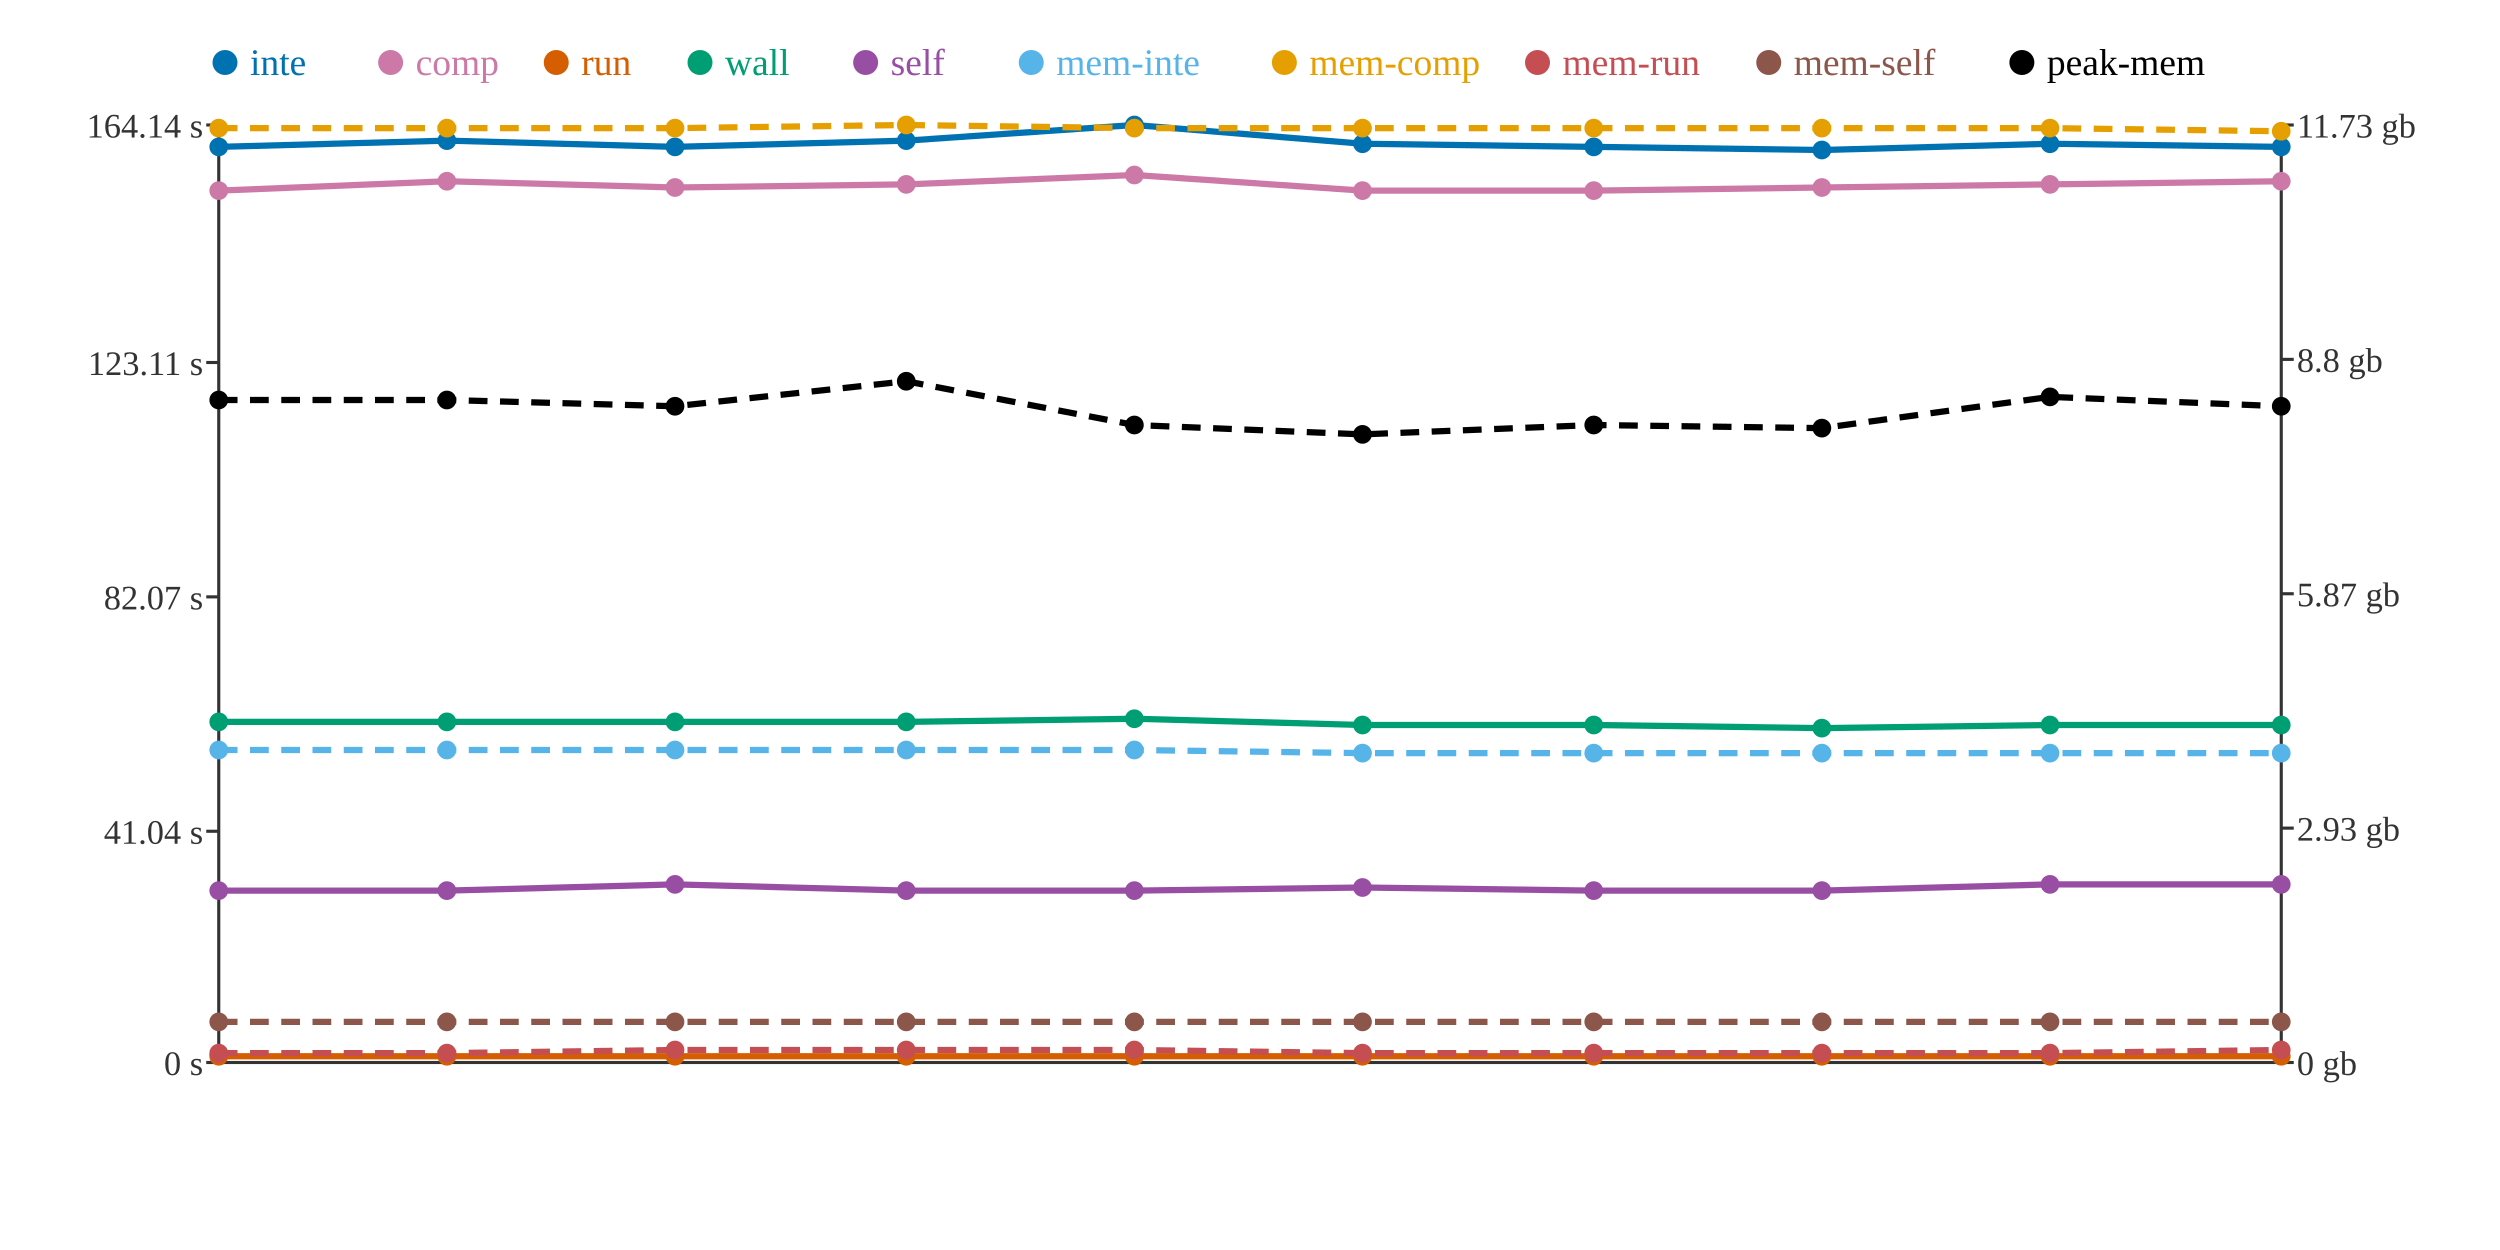
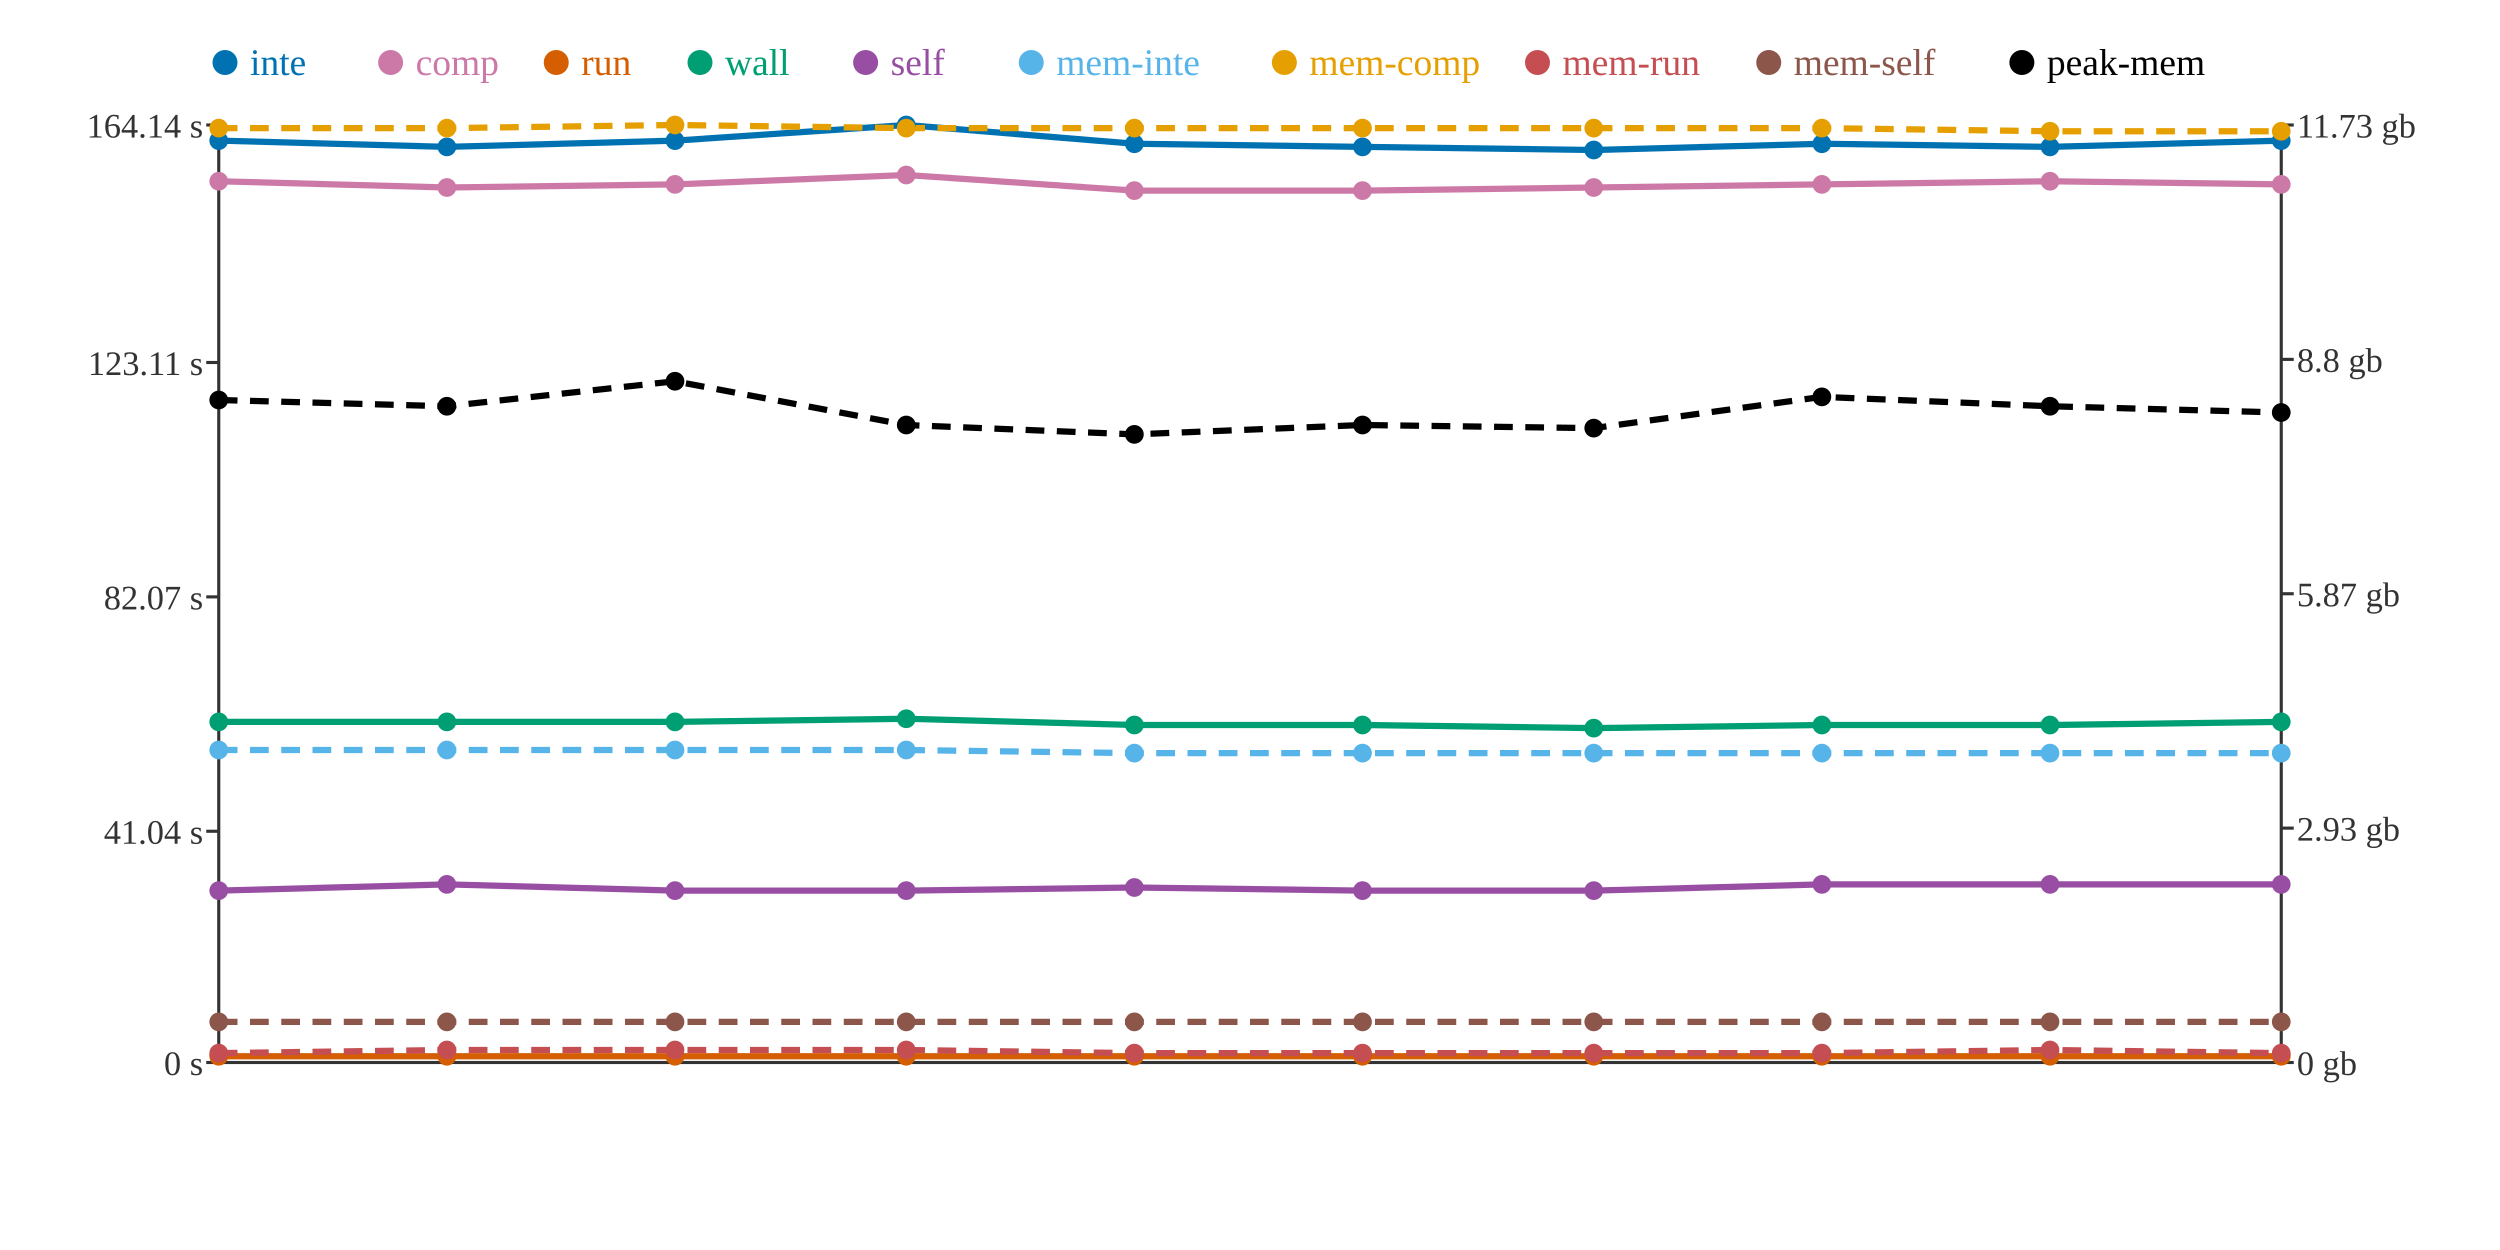
<svg xmlns="http://www.w3.org/2000/svg" width="800" height="400">
  <rect width="800" height="400" fill="white" />
  <line x1="70" y1="40" x2="70" y2="340" stroke="#333" stroke-width="1" />
  <line x1="70" y1="340" x2="730" y2="340" stroke="#333" stroke-width="1" />
  <line x1="730" y1="40" x2="730" y2="340" stroke="#333" stroke-width="1" />
  <line x1="66" y1="340" x2="70" y2="340" stroke="#333" stroke-width="1" />
  <text x="65" y="344" text-anchor="end" font-size="11" fill="#333">0 s</text>
  <line x1="66" y1="266" x2="70" y2="266" stroke="#333" stroke-width="1" />
  <text x="65" y="270" text-anchor="end" font-size="11" fill="#333">41.04 s</text>
  <line x1="66" y1="191" x2="70" y2="191" stroke="#333" stroke-width="1" />
  <text x="65" y="195" text-anchor="end" font-size="11" fill="#333">82.07 s</text>
  <line x1="66" y1="116" x2="70" y2="116" stroke="#333" stroke-width="1" />
  <text x="65" y="120" text-anchor="end" font-size="11" fill="#333">123.11 s</text>
  <line x1="66" y1="40" x2="70" y2="40" stroke="#333" stroke-width="1" />
  <text x="65" y="44" text-anchor="end" font-size="11" fill="#333">164.14 s</text>
  <line x1="730" y1="340" x2="734" y2="340" stroke="#333" stroke-width="1" />
  <text x="735" y="344" text-anchor="start" font-size="11" fill="#333">0 gb</text>
  <line x1="730" y1="265" x2="734" y2="265" stroke="#333" stroke-width="1" />
  <text x="735" y="269" text-anchor="start" font-size="11" fill="#333">2.93 gb</text>
  <line x1="730" y1="190" x2="734" y2="190" stroke="#333" stroke-width="1" />
  <text x="735" y="194" text-anchor="start" font-size="11" fill="#333">5.87 gb</text>
  <line x1="730" y1="115" x2="734" y2="115" stroke="#333" stroke-width="1" />
  <text x="735" y="119" text-anchor="start" font-size="11" fill="#333">8.8 gb</text>
  <line x1="730" y1="40" x2="734" y2="40" stroke="#333" stroke-width="1" />
  <text x="735" y="44" text-anchor="start" font-size="11" fill="#333">11.73 gb</text>
-   <polyline points="70,47 143,45 216,47 290,45 363,40 436,46 510,47 583,48 656,46 730,47" fill="none" stroke="#0072B2" stroke-width="2" />
-   <polyline points="70,61 143,58 216,60 290,59 363,56 436,61 510,61 583,60 656,59 730,58" fill="none" stroke="#CC79A7" stroke-width="2" />
+   <polyline points="70,45 143,47 216,45 290,40 363,46 436,47 510,48 583,46 656,47 730,45" fill="none" stroke="#0072B2" stroke-width="2" />
+   <polyline points="70,58 143,60 216,59 290,56 363,61 436,61 510,60 583,59 656,58 730,59" fill="none" stroke="#CC79A7" stroke-width="2" />
  <polyline points="70,338 143,338 216,338 290,338 363,338 436,338 510,338 583,338 656,338 730,338" fill="none" stroke="#D55E00" stroke-width="2" />
-   <polyline points="70,231 143,231 216,231 290,231 363,230 436,232 510,232 583,233 656,232 730,232" fill="none" stroke="#009E73" stroke-width="2" />
-   <polyline points="70,285 143,285 216,283 290,285 363,285 436,284 510,285 583,285 656,283 730,283" fill="none" stroke="#984EA3" stroke-width="2" />
-   <polyline points="70,240 143,240 216,240 290,240 363,240 436,241 510,241 583,241 656,241 730,241" fill="none" stroke="#56B4E9" stroke-width="2" stroke-dasharray="6 4" />
-   <polyline points="70,41 143,41 216,41 290,40 363,41 436,41 510,41 583,41 656,41 730,42" fill="none" stroke="#E69F00" stroke-width="2" stroke-dasharray="6 4" />
-   <polyline points="70,337 143,337 216,336 290,336 363,336 436,337 510,337 583,337 656,337 730,336" fill="none" stroke="#C44E52" stroke-width="2" stroke-dasharray="6 4" />
+   <polyline points="70,231 143,231 216,231 290,230 363,232 436,232 510,233 583,232 656,232 730,231" fill="none" stroke="#009E73" stroke-width="2" />
+   <polyline points="70,285 143,283 216,285 290,285 363,284 436,285 510,285 583,283 656,283 730,283" fill="none" stroke="#984EA3" stroke-width="2" />
+   <polyline points="70,240 143,240 216,240 290,240 363,241 436,241 510,241 583,241 656,241 730,241" fill="none" stroke="#56B4E9" stroke-width="2" stroke-dasharray="6 4" />
+   <polyline points="70,41 143,41 216,40 290,41 363,41 436,41 510,41 583,41 656,42 730,42" fill="none" stroke="#E69F00" stroke-width="2" stroke-dasharray="6 4" />
+   <polyline points="70,337 143,336 216,336 290,336 363,337 436,337 510,337 583,337 656,336 730,337" fill="none" stroke="#C44E52" stroke-width="2" stroke-dasharray="6 4" />
  <polyline points="70,327 143,327 216,327 290,327 363,327 436,327 510,327 583,327 656,327 730,327" fill="none" stroke="#8C564B" stroke-width="2" stroke-dasharray="6 4" />
-   <polyline points="70,128 143,128 216,130 290,122 363,136 436,139 510,136 583,137 656,127 730,130" fill="none" stroke="#000000" stroke-width="2" stroke-dasharray="6 4" />
-   <circle cx="70" cy="47" r="3" fill="#0072B2" />
-   <circle cx="70" cy="61" r="3" fill="#CC79A7" />
+   <polyline points="70,128 143,130 216,122 290,136 363,139 436,136 510,137 583,127 656,130 730,132" fill="none" stroke="#000000" stroke-width="2" stroke-dasharray="6 4" />
+   <circle cx="70" cy="45" r="3" fill="#0072B2" />
+   <circle cx="70" cy="58" r="3" fill="#CC79A7" />
  <circle cx="70" cy="338" r="3" fill="#D55E00" />
  <circle cx="70" cy="231" r="3" fill="#009E73" />
  <circle cx="70" cy="285" r="3" fill="#984EA3" />
  <circle cx="70" cy="240" r="3" fill="#56B4E9" />
  <circle cx="70" cy="41" r="3" fill="#E69F00" />
  <circle cx="70" cy="337" r="3" fill="#C44E52" />
  <circle cx="70" cy="327" r="3" fill="#8C564B" />
  <circle cx="70" cy="128" r="3" fill="#000000" />
-   <circle cx="143" cy="45" r="3" fill="#0072B2" />
-   <circle cx="143" cy="58" r="3" fill="#CC79A7" />
+   <circle cx="143" cy="47" r="3" fill="#0072B2" />
+   <circle cx="143" cy="60" r="3" fill="#CC79A7" />
  <circle cx="143" cy="338" r="3" fill="#D55E00" />
  <circle cx="143" cy="231" r="3" fill="#009E73" />
-   <circle cx="143" cy="285" r="3" fill="#984EA3" />
+   <circle cx="143" cy="283" r="3" fill="#984EA3" />
  <circle cx="143" cy="240" r="3" fill="#56B4E9" />
  <circle cx="143" cy="41" r="3" fill="#E69F00" />
-   <circle cx="143" cy="337" r="3" fill="#C44E52" />
+   <circle cx="143" cy="336" r="3" fill="#C44E52" />
  <circle cx="143" cy="327" r="3" fill="#8C564B" />
-   <circle cx="143" cy="128" r="3" fill="#000000" />
-   <circle cx="216" cy="47" r="3" fill="#0072B2" />
-   <circle cx="216" cy="60" r="3" fill="#CC79A7" />
+   <circle cx="143" cy="130" r="3" fill="#000000" />
+   <circle cx="216" cy="45" r="3" fill="#0072B2" />
+   <circle cx="216" cy="59" r="3" fill="#CC79A7" />
  <circle cx="216" cy="338" r="3" fill="#D55E00" />
  <circle cx="216" cy="231" r="3" fill="#009E73" />
-   <circle cx="216" cy="283" r="3" fill="#984EA3" />
+   <circle cx="216" cy="285" r="3" fill="#984EA3" />
  <circle cx="216" cy="240" r="3" fill="#56B4E9" />
-   <circle cx="216" cy="41" r="3" fill="#E69F00" />
+   <circle cx="216" cy="40" r="3" fill="#E69F00" />
  <circle cx="216" cy="336" r="3" fill="#C44E52" />
  <circle cx="216" cy="327" r="3" fill="#8C564B" />
-   <circle cx="216" cy="130" r="3" fill="#000000" />
-   <circle cx="290" cy="45" r="3" fill="#0072B2" />
-   <circle cx="290" cy="59" r="3" fill="#CC79A7" />
+   <circle cx="216" cy="122" r="3" fill="#000000" />
+   <circle cx="290" cy="40" r="3" fill="#0072B2" />
+   <circle cx="290" cy="56" r="3" fill="#CC79A7" />
  <circle cx="290" cy="338" r="3" fill="#D55E00" />
-   <circle cx="290" cy="231" r="3" fill="#009E73" />
+   <circle cx="290" cy="230" r="3" fill="#009E73" />
  <circle cx="290" cy="285" r="3" fill="#984EA3" />
  <circle cx="290" cy="240" r="3" fill="#56B4E9" />
-   <circle cx="290" cy="40" r="3" fill="#E69F00" />
+   <circle cx="290" cy="41" r="3" fill="#E69F00" />
  <circle cx="290" cy="336" r="3" fill="#C44E52" />
  <circle cx="290" cy="327" r="3" fill="#8C564B" />
-   <circle cx="290" cy="122" r="3" fill="#000000" />
-   <circle cx="363" cy="40" r="3" fill="#0072B2" />
-   <circle cx="363" cy="56" r="3" fill="#CC79A7" />
+   <circle cx="290" cy="136" r="3" fill="#000000" />
+   <circle cx="363" cy="46" r="3" fill="#0072B2" />
+   <circle cx="363" cy="61" r="3" fill="#CC79A7" />
  <circle cx="363" cy="338" r="3" fill="#D55E00" />
-   <circle cx="363" cy="230" r="3" fill="#009E73" />
-   <circle cx="363" cy="285" r="3" fill="#984EA3" />
-   <circle cx="363" cy="240" r="3" fill="#56B4E9" />
+   <circle cx="363" cy="232" r="3" fill="#009E73" />
+   <circle cx="363" cy="284" r="3" fill="#984EA3" />
+   <circle cx="363" cy="241" r="3" fill="#56B4E9" />
  <circle cx="363" cy="41" r="3" fill="#E69F00" />
-   <circle cx="363" cy="336" r="3" fill="#C44E52" />
+   <circle cx="363" cy="337" r="3" fill="#C44E52" />
  <circle cx="363" cy="327" r="3" fill="#8C564B" />
-   <circle cx="363" cy="136" r="3" fill="#000000" />
-   <circle cx="436" cy="46" r="3" fill="#0072B2" />
+   <circle cx="363" cy="139" r="3" fill="#000000" />
+   <circle cx="436" cy="47" r="3" fill="#0072B2" />
  <circle cx="436" cy="61" r="3" fill="#CC79A7" />
  <circle cx="436" cy="338" r="3" fill="#D55E00" />
  <circle cx="436" cy="232" r="3" fill="#009E73" />
-   <circle cx="436" cy="284" r="3" fill="#984EA3" />
+   <circle cx="436" cy="285" r="3" fill="#984EA3" />
  <circle cx="436" cy="241" r="3" fill="#56B4E9" />
  <circle cx="436" cy="41" r="3" fill="#E69F00" />
  <circle cx="436" cy="337" r="3" fill="#C44E52" />
  <circle cx="436" cy="327" r="3" fill="#8C564B" />
-   <circle cx="436" cy="139" r="3" fill="#000000" />
-   <circle cx="510" cy="47" r="3" fill="#0072B2" />
-   <circle cx="510" cy="61" r="3" fill="#CC79A7" />
+   <circle cx="436" cy="136" r="3" fill="#000000" />
+   <circle cx="510" cy="48" r="3" fill="#0072B2" />
+   <circle cx="510" cy="60" r="3" fill="#CC79A7" />
  <circle cx="510" cy="338" r="3" fill="#D55E00" />
-   <circle cx="510" cy="232" r="3" fill="#009E73" />
+   <circle cx="510" cy="233" r="3" fill="#009E73" />
  <circle cx="510" cy="285" r="3" fill="#984EA3" />
  <circle cx="510" cy="241" r="3" fill="#56B4E9" />
  <circle cx="510" cy="41" r="3" fill="#E69F00" />
  <circle cx="510" cy="337" r="3" fill="#C44E52" />
  <circle cx="510" cy="327" r="3" fill="#8C564B" />
-   <circle cx="510" cy="136" r="3" fill="#000000" />
-   <circle cx="583" cy="48" r="3" fill="#0072B2" />
-   <circle cx="583" cy="60" r="3" fill="#CC79A7" />
+   <circle cx="510" cy="137" r="3" fill="#000000" />
+   <circle cx="583" cy="46" r="3" fill="#0072B2" />
+   <circle cx="583" cy="59" r="3" fill="#CC79A7" />
  <circle cx="583" cy="338" r="3" fill="#D55E00" />
-   <circle cx="583" cy="233" r="3" fill="#009E73" />
-   <circle cx="583" cy="285" r="3" fill="#984EA3" />
+   <circle cx="583" cy="232" r="3" fill="#009E73" />
+   <circle cx="583" cy="283" r="3" fill="#984EA3" />
  <circle cx="583" cy="241" r="3" fill="#56B4E9" />
  <circle cx="583" cy="41" r="3" fill="#E69F00" />
  <circle cx="583" cy="337" r="3" fill="#C44E52" />
  <circle cx="583" cy="327" r="3" fill="#8C564B" />
-   <circle cx="583" cy="137" r="3" fill="#000000" />
-   <circle cx="656" cy="46" r="3" fill="#0072B2" />
-   <circle cx="656" cy="59" r="3" fill="#CC79A7" />
+   <circle cx="583" cy="127" r="3" fill="#000000" />
+   <circle cx="656" cy="47" r="3" fill="#0072B2" />
+   <circle cx="656" cy="58" r="3" fill="#CC79A7" />
  <circle cx="656" cy="338" r="3" fill="#D55E00" />
  <circle cx="656" cy="232" r="3" fill="#009E73" />
  <circle cx="656" cy="283" r="3" fill="#984EA3" />
  <circle cx="656" cy="241" r="3" fill="#56B4E9" />
-   <circle cx="656" cy="41" r="3" fill="#E69F00" />
-   <circle cx="656" cy="337" r="3" fill="#C44E52" />
+   <circle cx="656" cy="42" r="3" fill="#E69F00" />
+   <circle cx="656" cy="336" r="3" fill="#C44E52" />
  <circle cx="656" cy="327" r="3" fill="#8C564B" />
-   <circle cx="656" cy="127" r="3" fill="#000000" />
-   <circle cx="730" cy="47" r="3" fill="#0072B2" />
-   <circle cx="730" cy="58" r="3" fill="#CC79A7" />
+   <circle cx="656" cy="130" r="3" fill="#000000" />
+   <circle cx="730" cy="45" r="3" fill="#0072B2" />
+   <circle cx="730" cy="59" r="3" fill="#CC79A7" />
  <circle cx="730" cy="338" r="3" fill="#D55E00" />
-   <circle cx="730" cy="232" r="3" fill="#009E73" />
+   <circle cx="730" cy="231" r="3" fill="#009E73" />
  <circle cx="730" cy="283" r="3" fill="#984EA3" />
  <circle cx="730" cy="241" r="3" fill="#56B4E9" />
  <circle cx="730" cy="42" r="3" fill="#E69F00" />
-   <circle cx="730" cy="336" r="3" fill="#C44E52" />
+   <circle cx="730" cy="337" r="3" fill="#C44E52" />
  <circle cx="730" cy="327" r="3" fill="#8C564B" />
-   <circle cx="730" cy="130" r="3" fill="#000000" />
+   <circle cx="730" cy="132" r="3" fill="#000000" />
  <circle cx="72" cy="20" r="4" fill="#0072B2" />
  <text x="80" y="24" text-anchor="start" font-size="12" fill="#0072B2">inte</text>
  <circle cx="125" cy="20" r="4" fill="#CC79A7" />
  <text x="133" y="24" text-anchor="start" font-size="12" fill="#CC79A7">comp</text>
  <circle cx="178" cy="20" r="4" fill="#D55E00" />
  <text x="186" y="24" text-anchor="start" font-size="12" fill="#D55E00">run</text>
  <circle cx="224" cy="20" r="4" fill="#009E73" />
  <text x="232" y="24" text-anchor="start" font-size="12" fill="#009E73">wall</text>
  <circle cx="277" cy="20" r="4" fill="#984EA3" />
  <text x="285" y="24" text-anchor="start" font-size="12" fill="#984EA3">self</text>
  <circle cx="330" cy="20" r="4" fill="#56B4E9" />
  <text x="338" y="24" text-anchor="start" font-size="12" fill="#56B4E9">mem-inte</text>
  <circle cx="411" cy="20" r="4" fill="#E69F00" />
  <text x="419" y="24" text-anchor="start" font-size="12" fill="#E69F00">mem-comp</text>
  <circle cx="492" cy="20" r="4" fill="#C44E52" />
  <text x="500" y="24" text-anchor="start" font-size="12" fill="#C44E52">mem-run</text>
  <circle cx="566" cy="20" r="4" fill="#8C564B" />
  <text x="574" y="24" text-anchor="start" font-size="12" fill="#8C564B">mem-self</text>
  <circle cx="647" cy="20" r="4" fill="#000000" />
  <text x="655" y="24" text-anchor="start" font-size="12" fill="#000000">peak-mem</text>
</svg>
